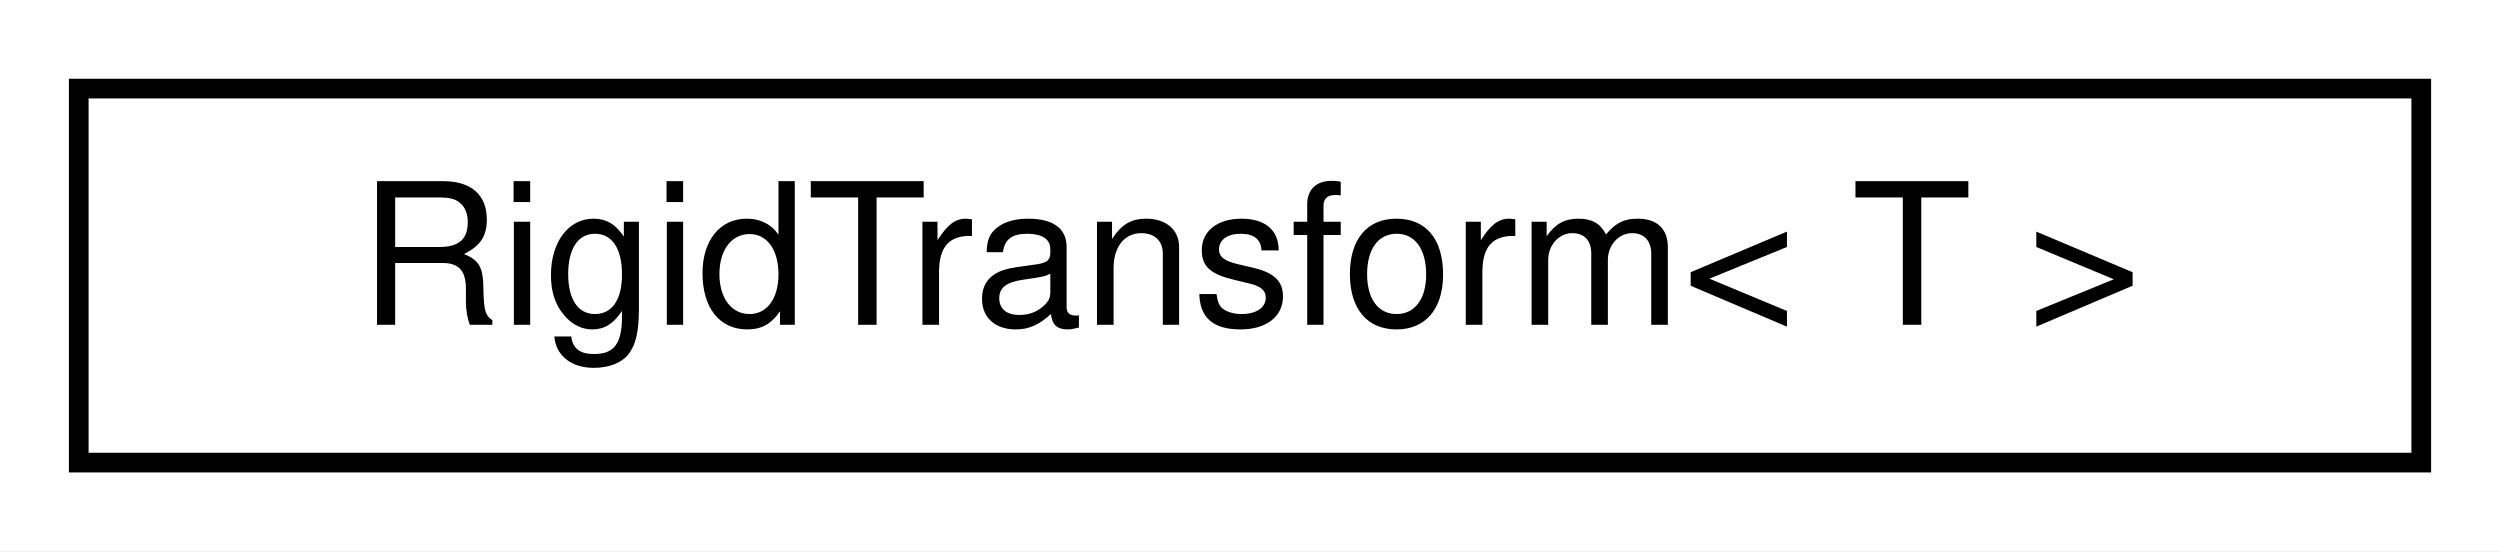
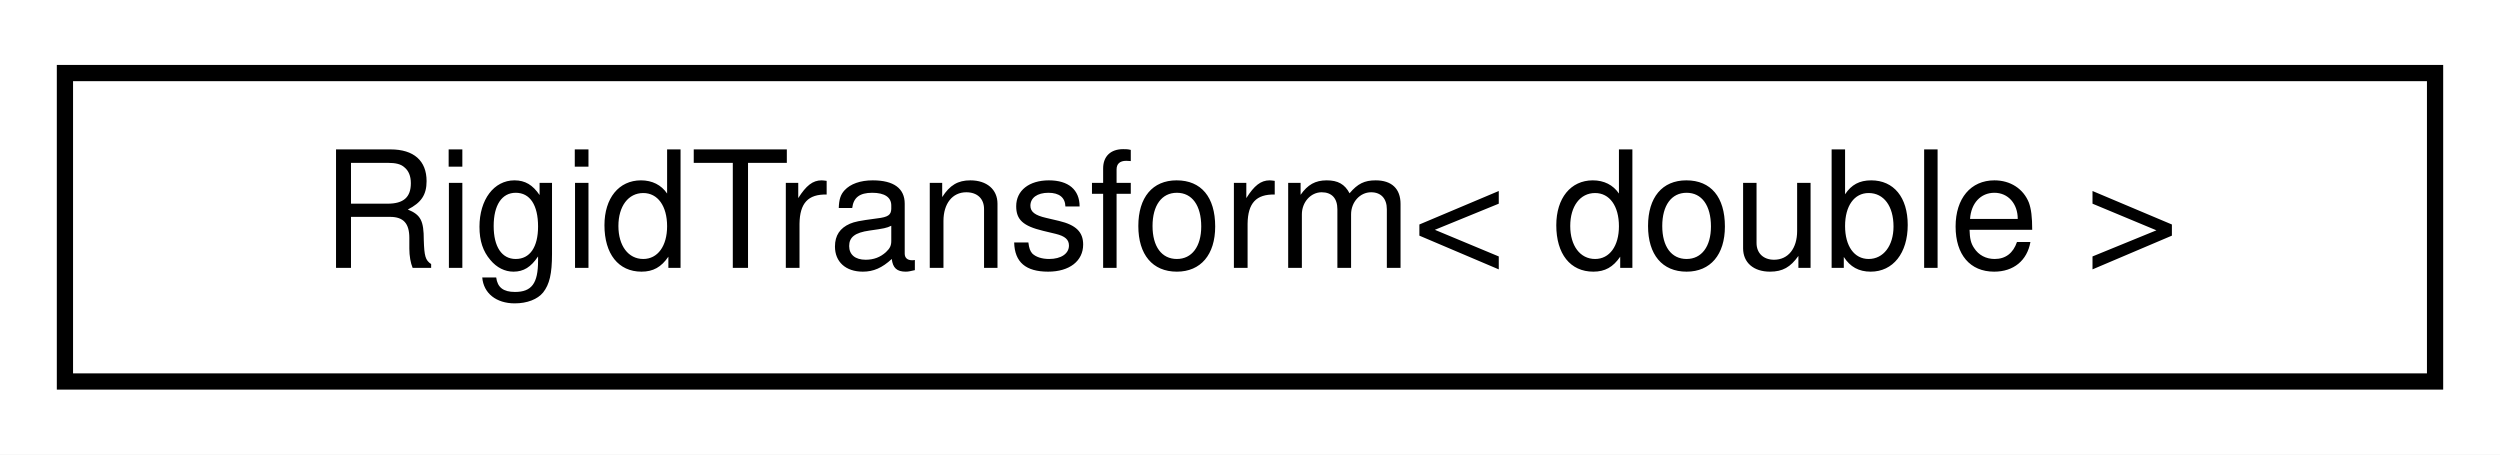
- <svg xmlns="http://www.w3.org/2000/svg" xmlns:xlink="http://www.w3.org/1999/xlink" width="127pt" height="28pt" viewBox="0.00 0.00 127.00 28.00">
+ <svg xmlns="http://www.w3.org/2000/svg" xmlns:xlink="http://www.w3.org/1999/xlink" width="154pt" height="28pt" viewBox="0.00 0.00 154.00 28.00">
  <g id="graph0" class="graph" transform="scale(1 1) rotate(0) translate(4 24)">
-     <polygon fill="white" stroke="transparent" points="-4,4 -4,-24 123,-24 123,4 -4,4" />
+     <polygon fill="white" stroke="transparent" points="-4,4 -4,-24 150,-24 150,4 -4,4" />
    <g id="node1" class="node">
      <g id="a_node1">
-         <a xlink:href="classdrake_1_1math_1_1_rigid_transform.html" target="_top" xlink:title="This class represents a proper rigid transform between two frames which can be regarded in two ways.">
-           <polygon fill="white" stroke="black" points="0,-0.5 0,-19.5 119,-19.5 119,-0.5 0,-0.5" />
-           <text text-anchor="middle" x="59.5" y="-7.5" font-family="Helvetica,sans-Serif" font-size="10.00">RigidTransform&lt; T &gt;</text>
+         <a xlink:href="classdrake_1_1math_1_1_rigid_transform.html" target="_top" xlink:title=" ">
+           <polygon fill="white" stroke="black" points="0,-0.5 0,-19.5 146,-19.5 146,-0.5 0,-0.5" />
+           <text text-anchor="middle" x="73" y="-7.5" font-family="Helvetica,sans-Serif" font-size="10.00">RigidTransform&lt; double &gt;</text>
        </a>
      </g>
    </g>
  </g>
</svg>
